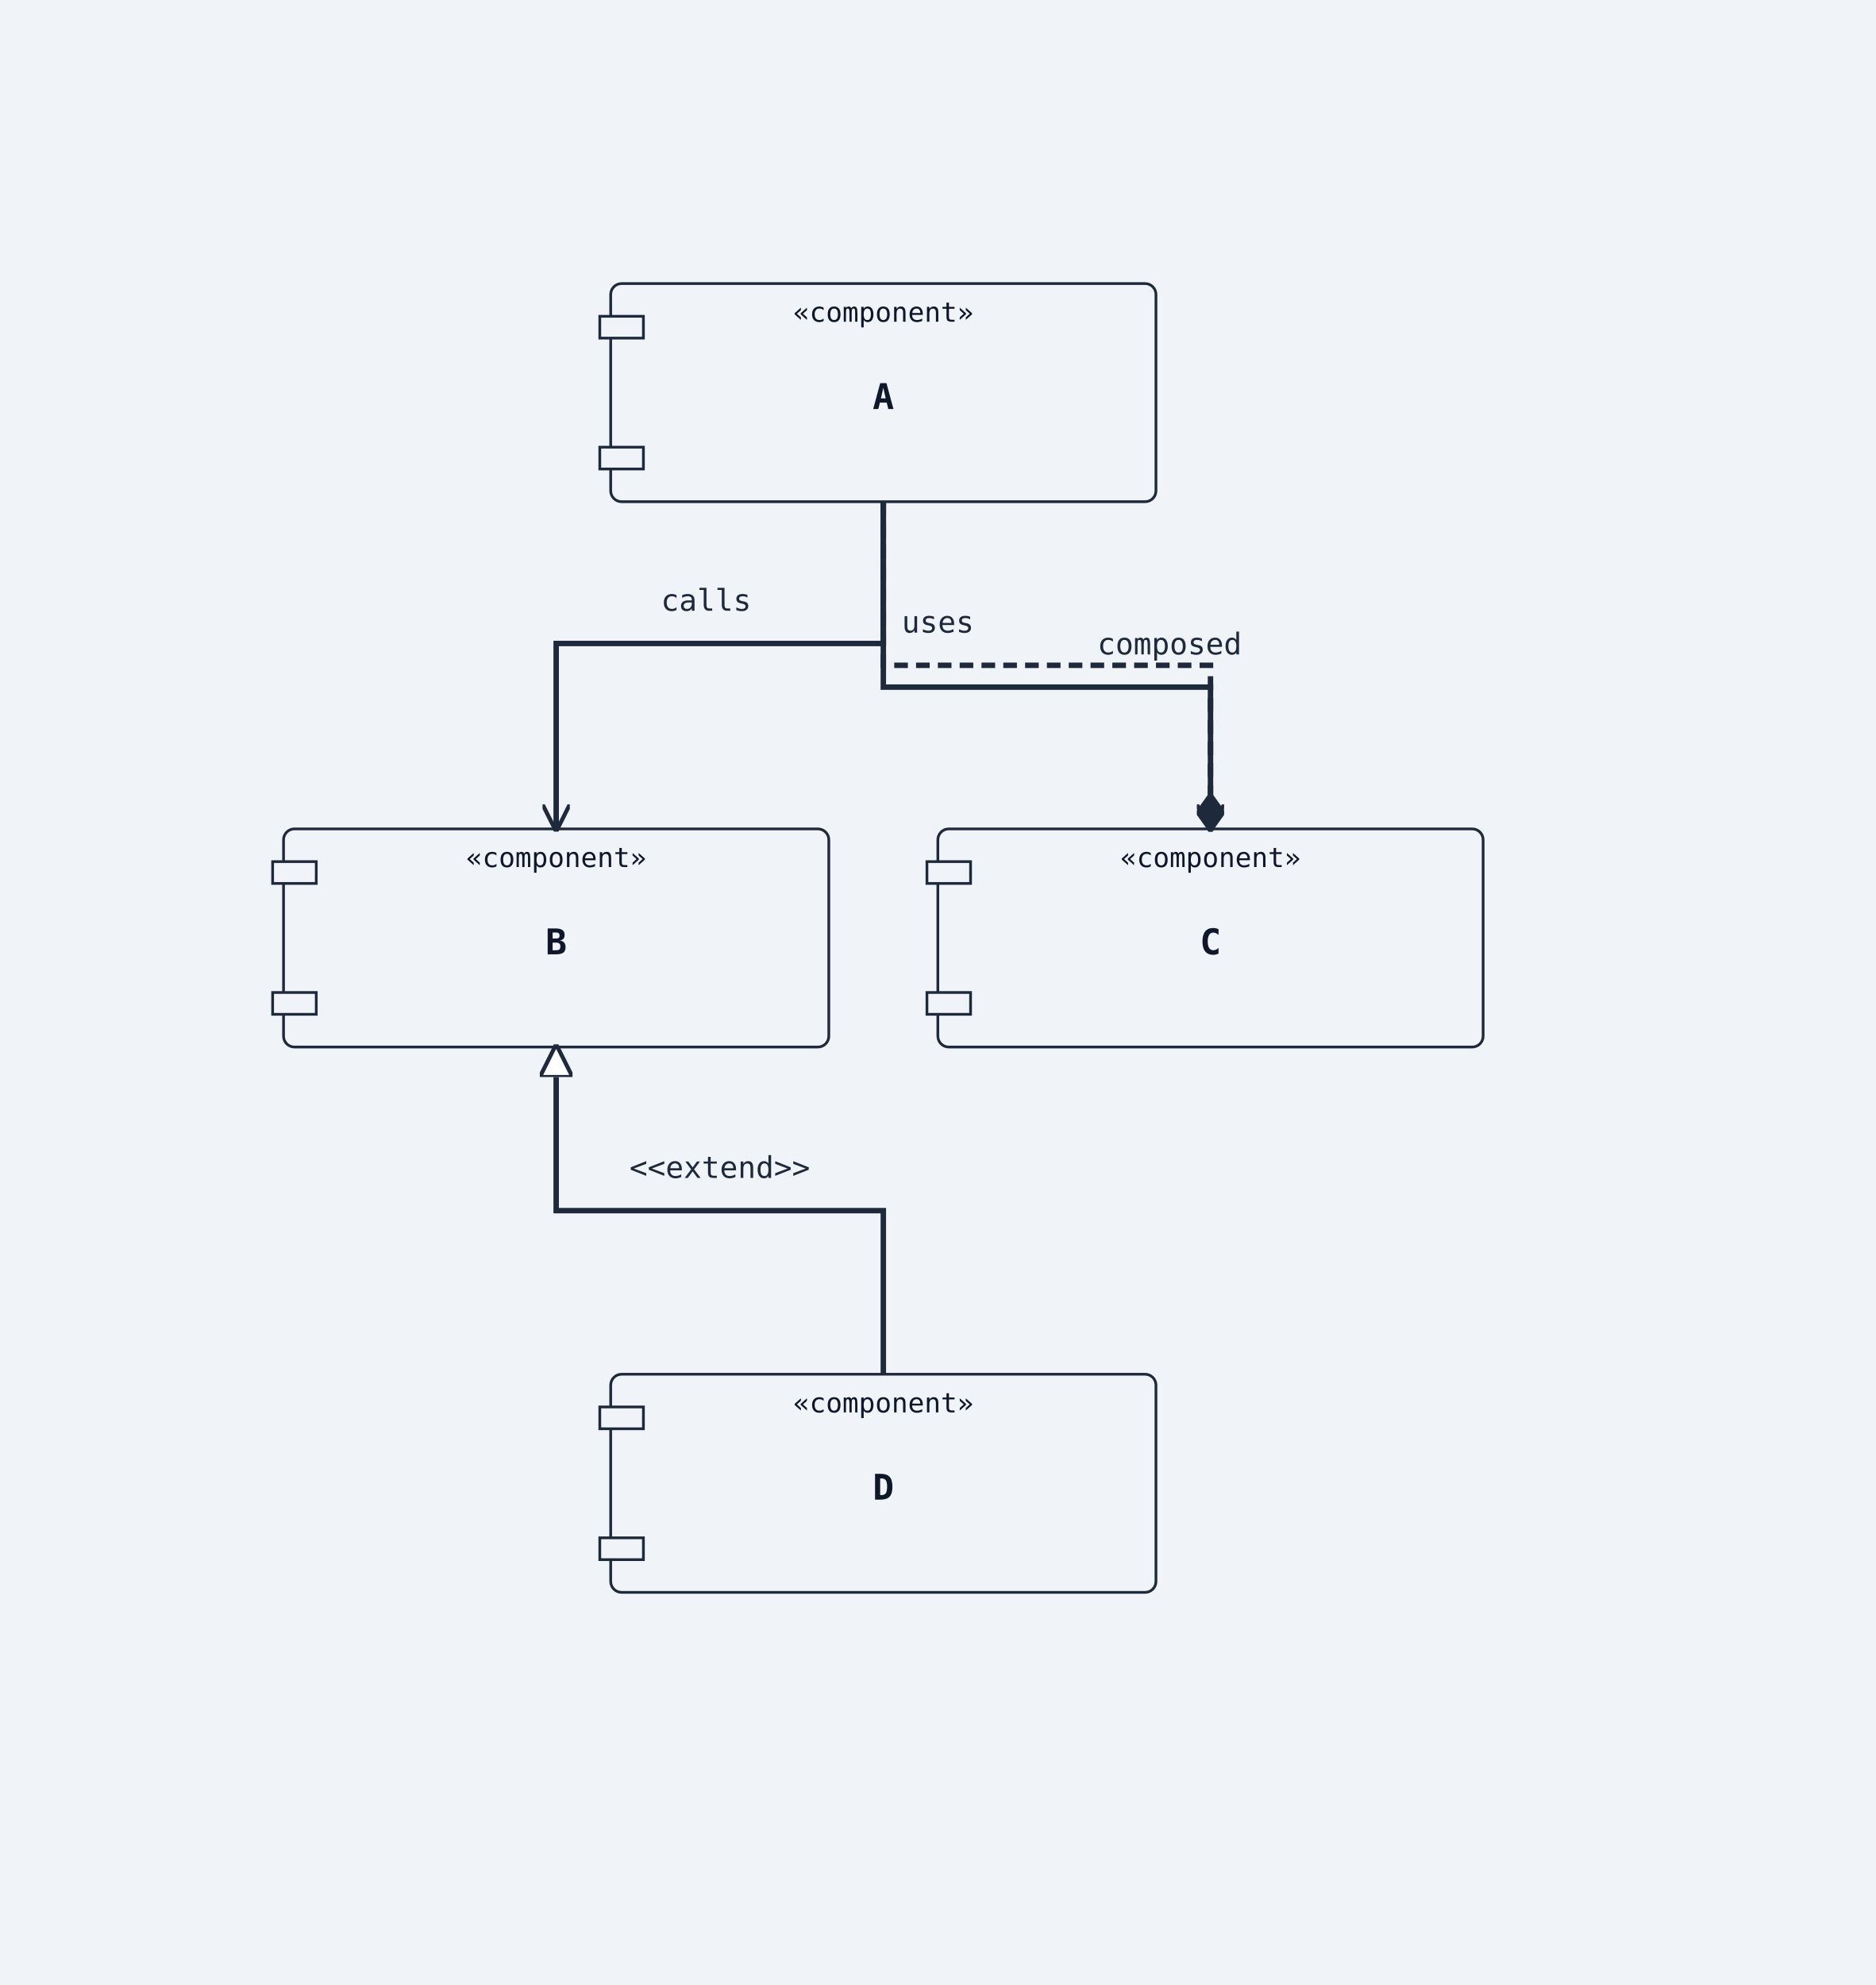
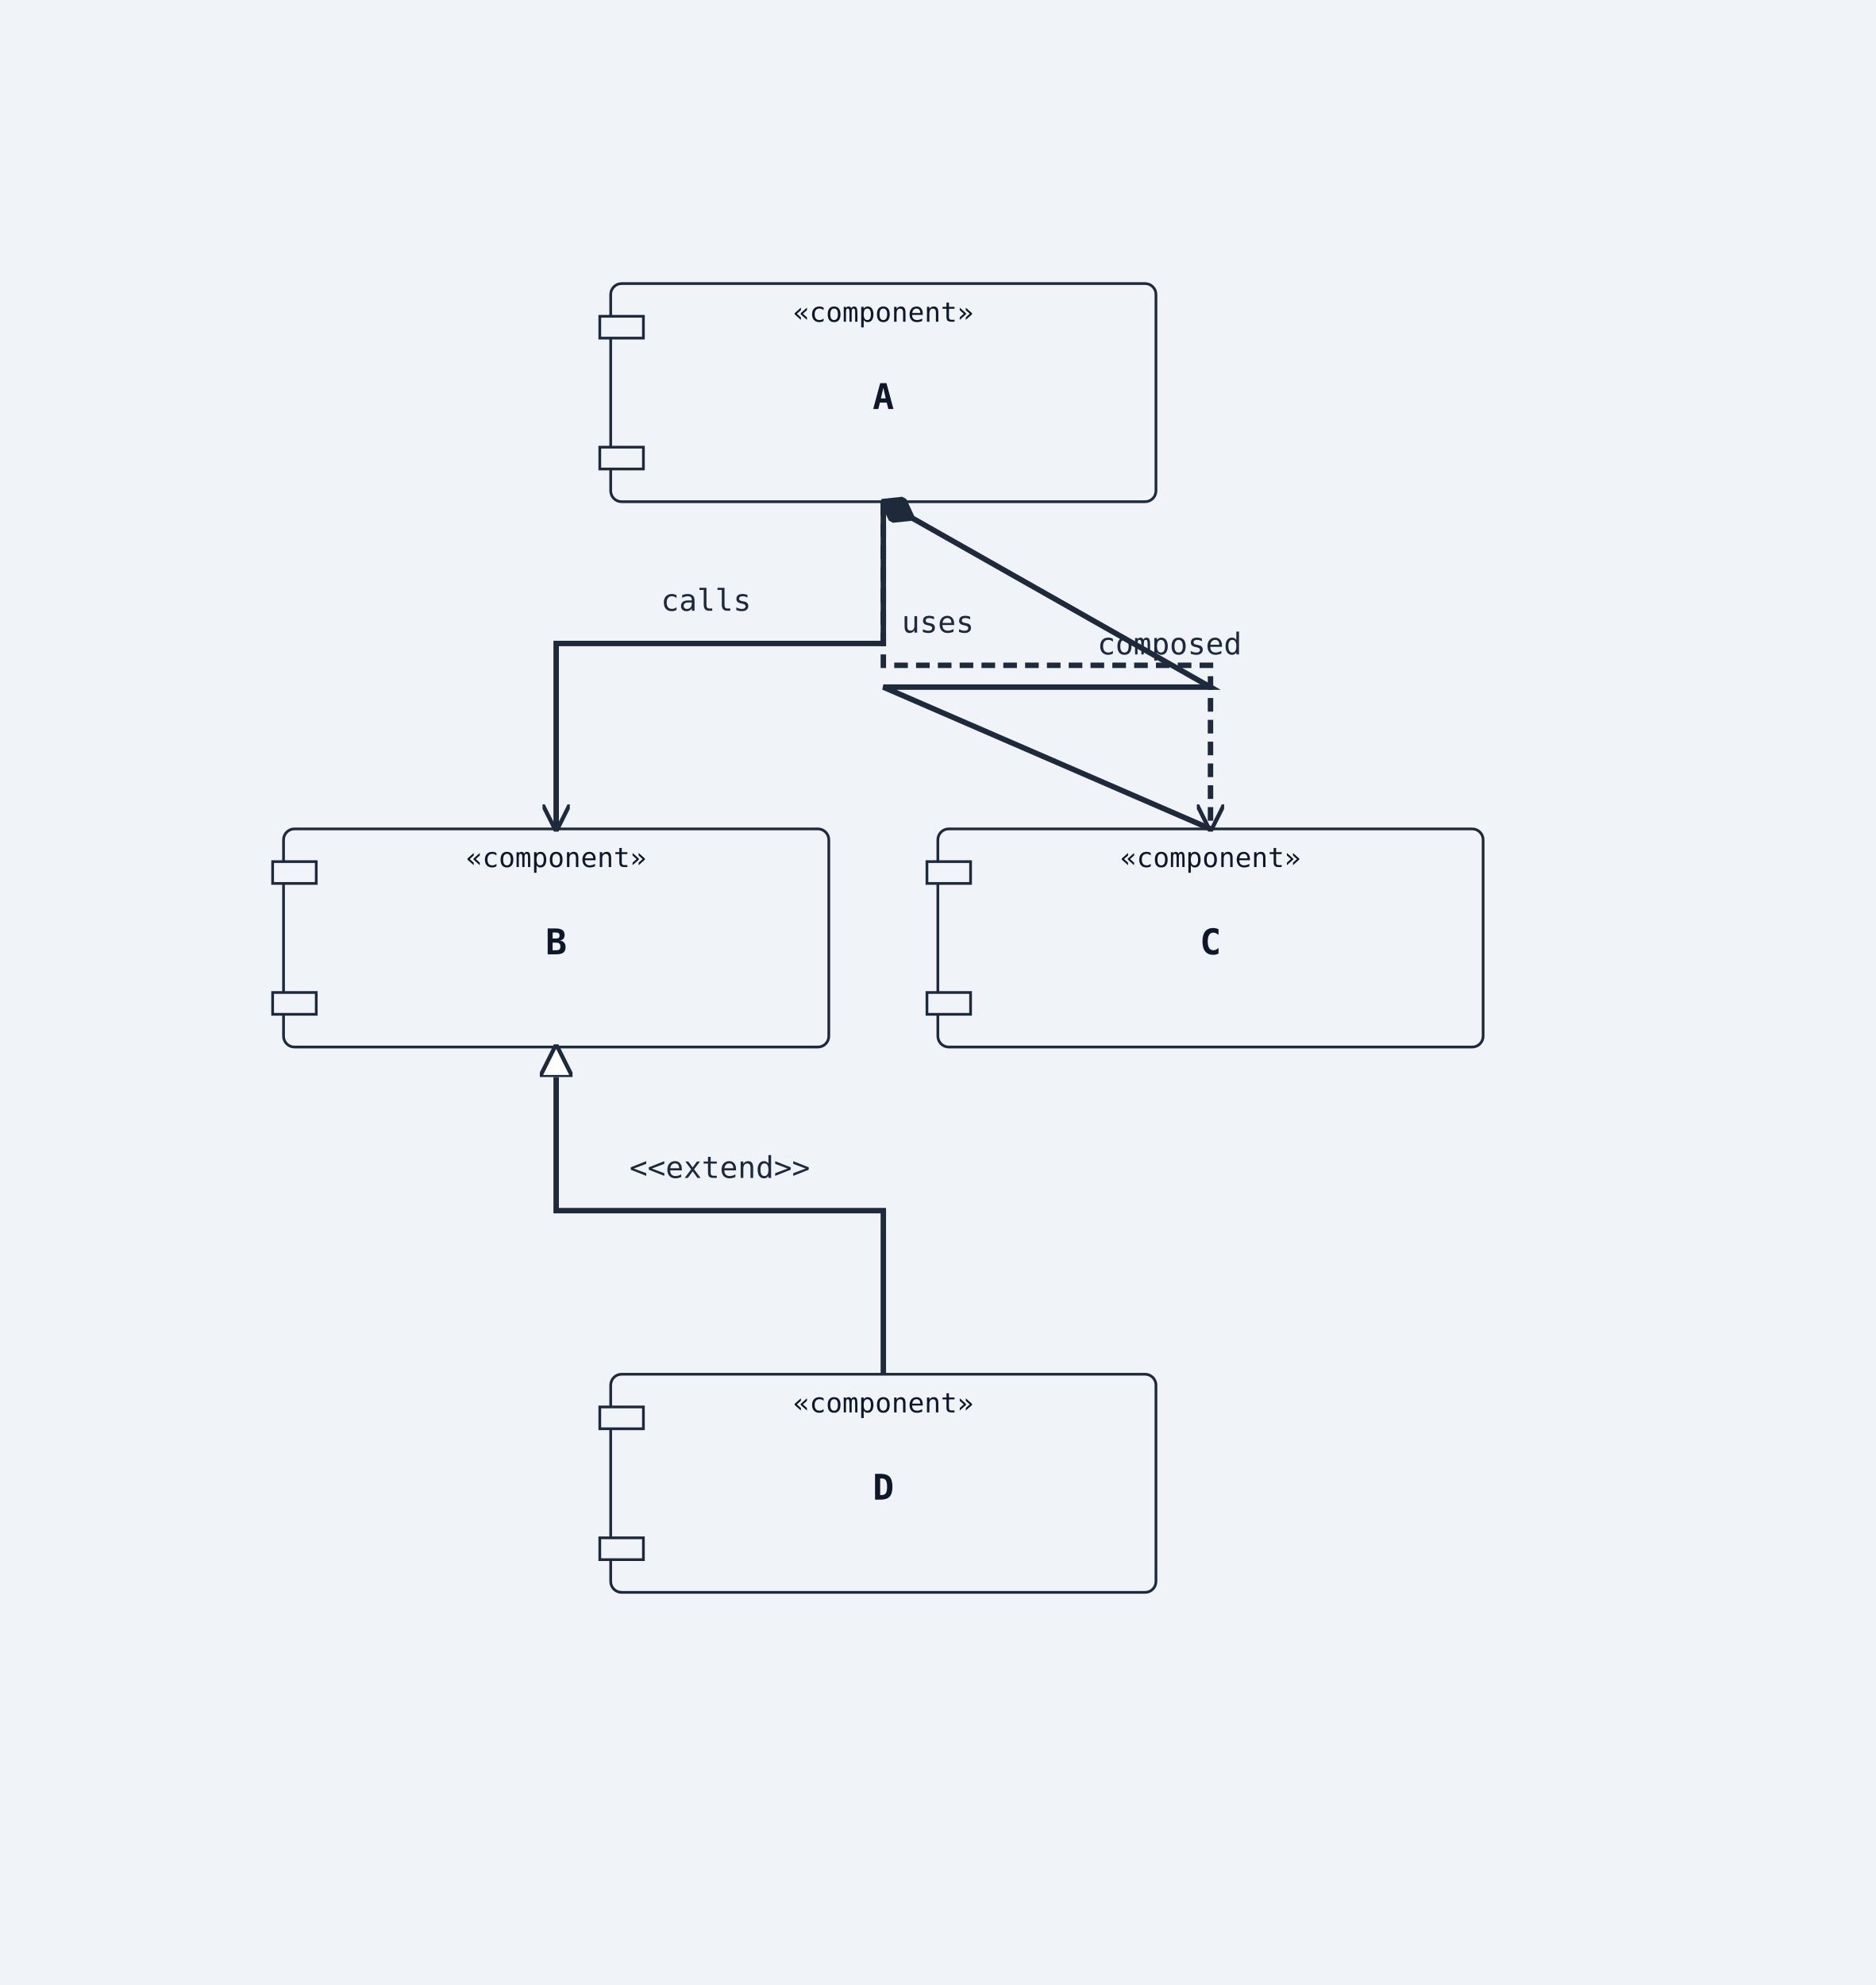
<svg xmlns="http://www.w3.org/2000/svg" width="688" height="728" viewBox="0 0 688 728">
  <rect width="100%" height="100%" fill="#f0f4f8" />
  <defs>
    <marker id="arrow-open" viewBox="0 0 10 10" refX="9" refY="5" markerWidth="10" markerHeight="10" markerUnits="userSpaceOnUse" orient="auto-start-reverse">
      <path d="M0,0 L10,5 L0,10" fill="none" stroke="#1e293b" stroke-width="1.5" />
    </marker>
    <marker id="arrow-triangle" viewBox="0 0 12 12" refX="11" refY="6" markerWidth="12" markerHeight="12" markerUnits="userSpaceOnUse" orient="auto-start-reverse">
      <polygon points="0,0 12,6 0,12" fill="#ffffff" stroke="#1e293b" stroke-width="1.5" fill-rule="nonzero" />
    </marker>
    <marker id="arrow-diamond-filled" viewBox="0 0 14 10" refX="13" refY="5" markerWidth="14" markerHeight="10" markerUnits="userSpaceOnUse" orient="auto-start-reverse">
      <path d="M0,5 L7,0 L14,5 L7,10 z" fill="#1e293b" stroke="#1e293b" stroke-width="1" />
    </marker>
    <marker id="arrow-diamond-open" viewBox="0 0 14 10" refX="13" refY="5" markerWidth="14" markerHeight="10" markerUnits="userSpaceOnUse" orient="auto-start-reverse">
      <path d="M0,5 L7,0 L14,5 L7,10 z" fill="#ffffff" stroke="#1e293b" stroke-width="1" />
    </marker>
  </defs>
  <rect class="uml-node uml-component" data-uml-kind="component" x="224" y="104" width="200" height="80" rx="4" ry="4" fill="#f0f4f8" stroke="#1e293b" stroke-width="1" />
  <rect x="220" y="116" width="16" height="8" fill="#f0f4f8" stroke="#1e293b" stroke-width="1" />
  <rect x="220" y="164" width="16" height="8" fill="#f0f4f8" stroke="#1e293b" stroke-width="1" />
  <text x="324" y="150" text-anchor="middle" font-family="monospace" font-size="13" font-weight="600" fill="#0f172a">A</text>
  <text x="324" y="118" text-anchor="middle" font-family="monospace" font-size="10" fill="#0f172a">«component»</text>
  <rect class="uml-node uml-component" data-uml-kind="component" x="104" y="304" width="200" height="80" rx="4" ry="4" fill="#f0f4f8" stroke="#1e293b" stroke-width="1" />
  <rect x="100" y="316" width="16" height="8" fill="#f0f4f8" stroke="#1e293b" stroke-width="1" />
  <rect x="100" y="364" width="16" height="8" fill="#f0f4f8" stroke="#1e293b" stroke-width="1" />
  <text x="204" y="350" text-anchor="middle" font-family="monospace" font-size="13" font-weight="600" fill="#0f172a">B</text>
  <text x="204" y="318" text-anchor="middle" font-family="monospace" font-size="10" fill="#0f172a">«component»</text>
  <rect class="uml-node uml-component" data-uml-kind="component" x="344" y="304" width="200" height="80" rx="4" ry="4" fill="#f0f4f8" stroke="#1e293b" stroke-width="1" />
  <rect x="340" y="316" width="16" height="8" fill="#f0f4f8" stroke="#1e293b" stroke-width="1" />
  <rect x="340" y="364" width="16" height="8" fill="#f0f4f8" stroke="#1e293b" stroke-width="1" />
  <text x="444" y="350" text-anchor="middle" font-family="monospace" font-size="13" font-weight="600" fill="#0f172a">C</text>
  <text x="444" y="318" text-anchor="middle" font-family="monospace" font-size="10" fill="#0f172a">«component»</text>
  <rect class="uml-node uml-component" data-uml-kind="component" x="224" y="504" width="200" height="80" rx="4" ry="4" fill="#f0f4f8" stroke="#1e293b" stroke-width="1" />
  <rect x="220" y="516" width="16" height="8" fill="#f0f4f8" stroke="#1e293b" stroke-width="1" />
  <rect x="220" y="564" width="16" height="8" fill="#f0f4f8" stroke="#1e293b" stroke-width="1" />
  <text x="324" y="550" text-anchor="middle" font-family="monospace" font-size="13" font-weight="600" fill="#0f172a">D</text>
  <text x="324" y="518" text-anchor="middle" font-family="monospace" font-size="10" fill="#0f172a">«component»</text>
  <polyline class="uml-relation" data-uml-from="A" data-uml-to="B" data-uml-arrow="--&gt;" points="324,184 324,236 204,236 204,304" fill="none" stroke="#1e293b" stroke-width="2" marker-end="url(#arrow-open)" />
  <polyline class="uml-relation" data-uml-from="A" data-uml-to="C" data-uml-arrow="..&gt;" points="324,184 324,244 444,244 444,304" fill="none" stroke="#1e293b" stroke-width="2" stroke-dasharray="5 3" data-uml-relation-style="dashed" marker-end="url(#arrow-open)" />
  <polyline class="uml-relation" data-uml-from="B" data-uml-to="D" data-uml-arrow="&lt;|--" points="204,384 204,444 324,444 324,504" fill="none" stroke="#1e293b" stroke-width="2" marker-start="url(#arrow-triangle)" />
-   <polyline class="uml-relation" data-uml-from="C" data-uml-to="A" data-uml-arrow="--*" points="324,184 324,252 444,252 444,304" fill="none" stroke="#1e293b" stroke-width="2" marker-end="url(#arrow-diamond-filled)" />
+   <polyline class="uml-relation" data-uml-from="C" data-uml-to="A" data-uml-arrow="--*" points="444,304 324,252 444,252 324,184" fill="none" stroke="#1e293b" stroke-width="2" marker-end="url(#arrow-diamond-filled)" />
  <text x="259" y="224" text-anchor="middle" font-family="monospace" font-size="11" fill="#1e293b">calls</text>
  <text x="344" y="232" text-anchor="middle" font-family="monospace" font-size="11" fill="#1e293b">uses</text>
  <text x="264" y="432" text-anchor="middle" font-family="monospace" font-size="11" fill="#1e293b">&lt;&lt;extend&gt;&gt;</text>
  <text x="429" y="240" text-anchor="middle" font-family="monospace" font-size="11" fill="#1e293b">composed</text>
</svg>
